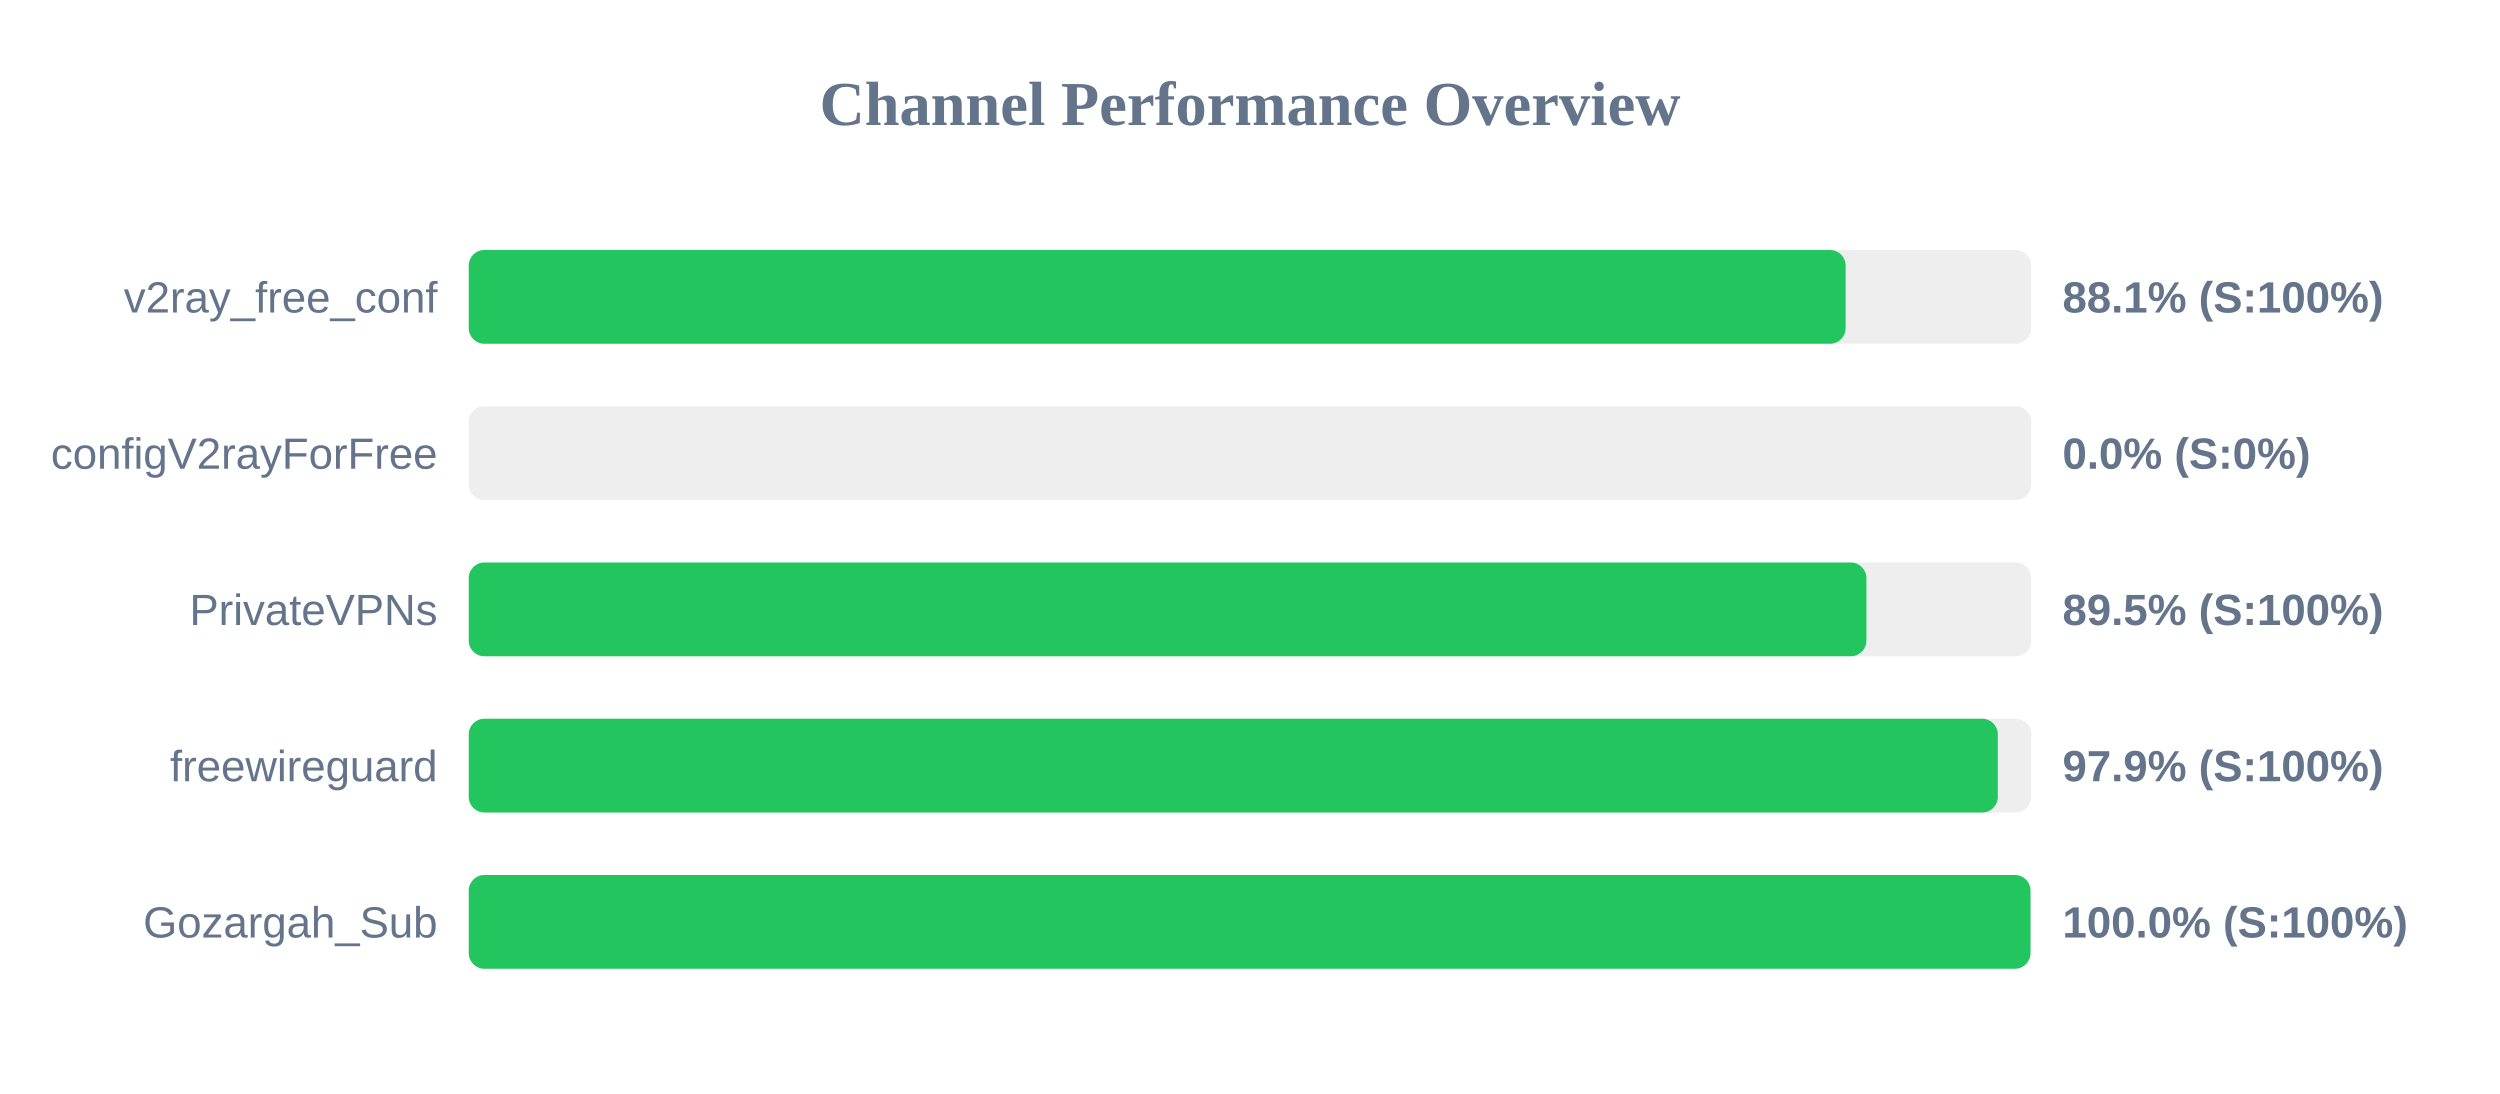
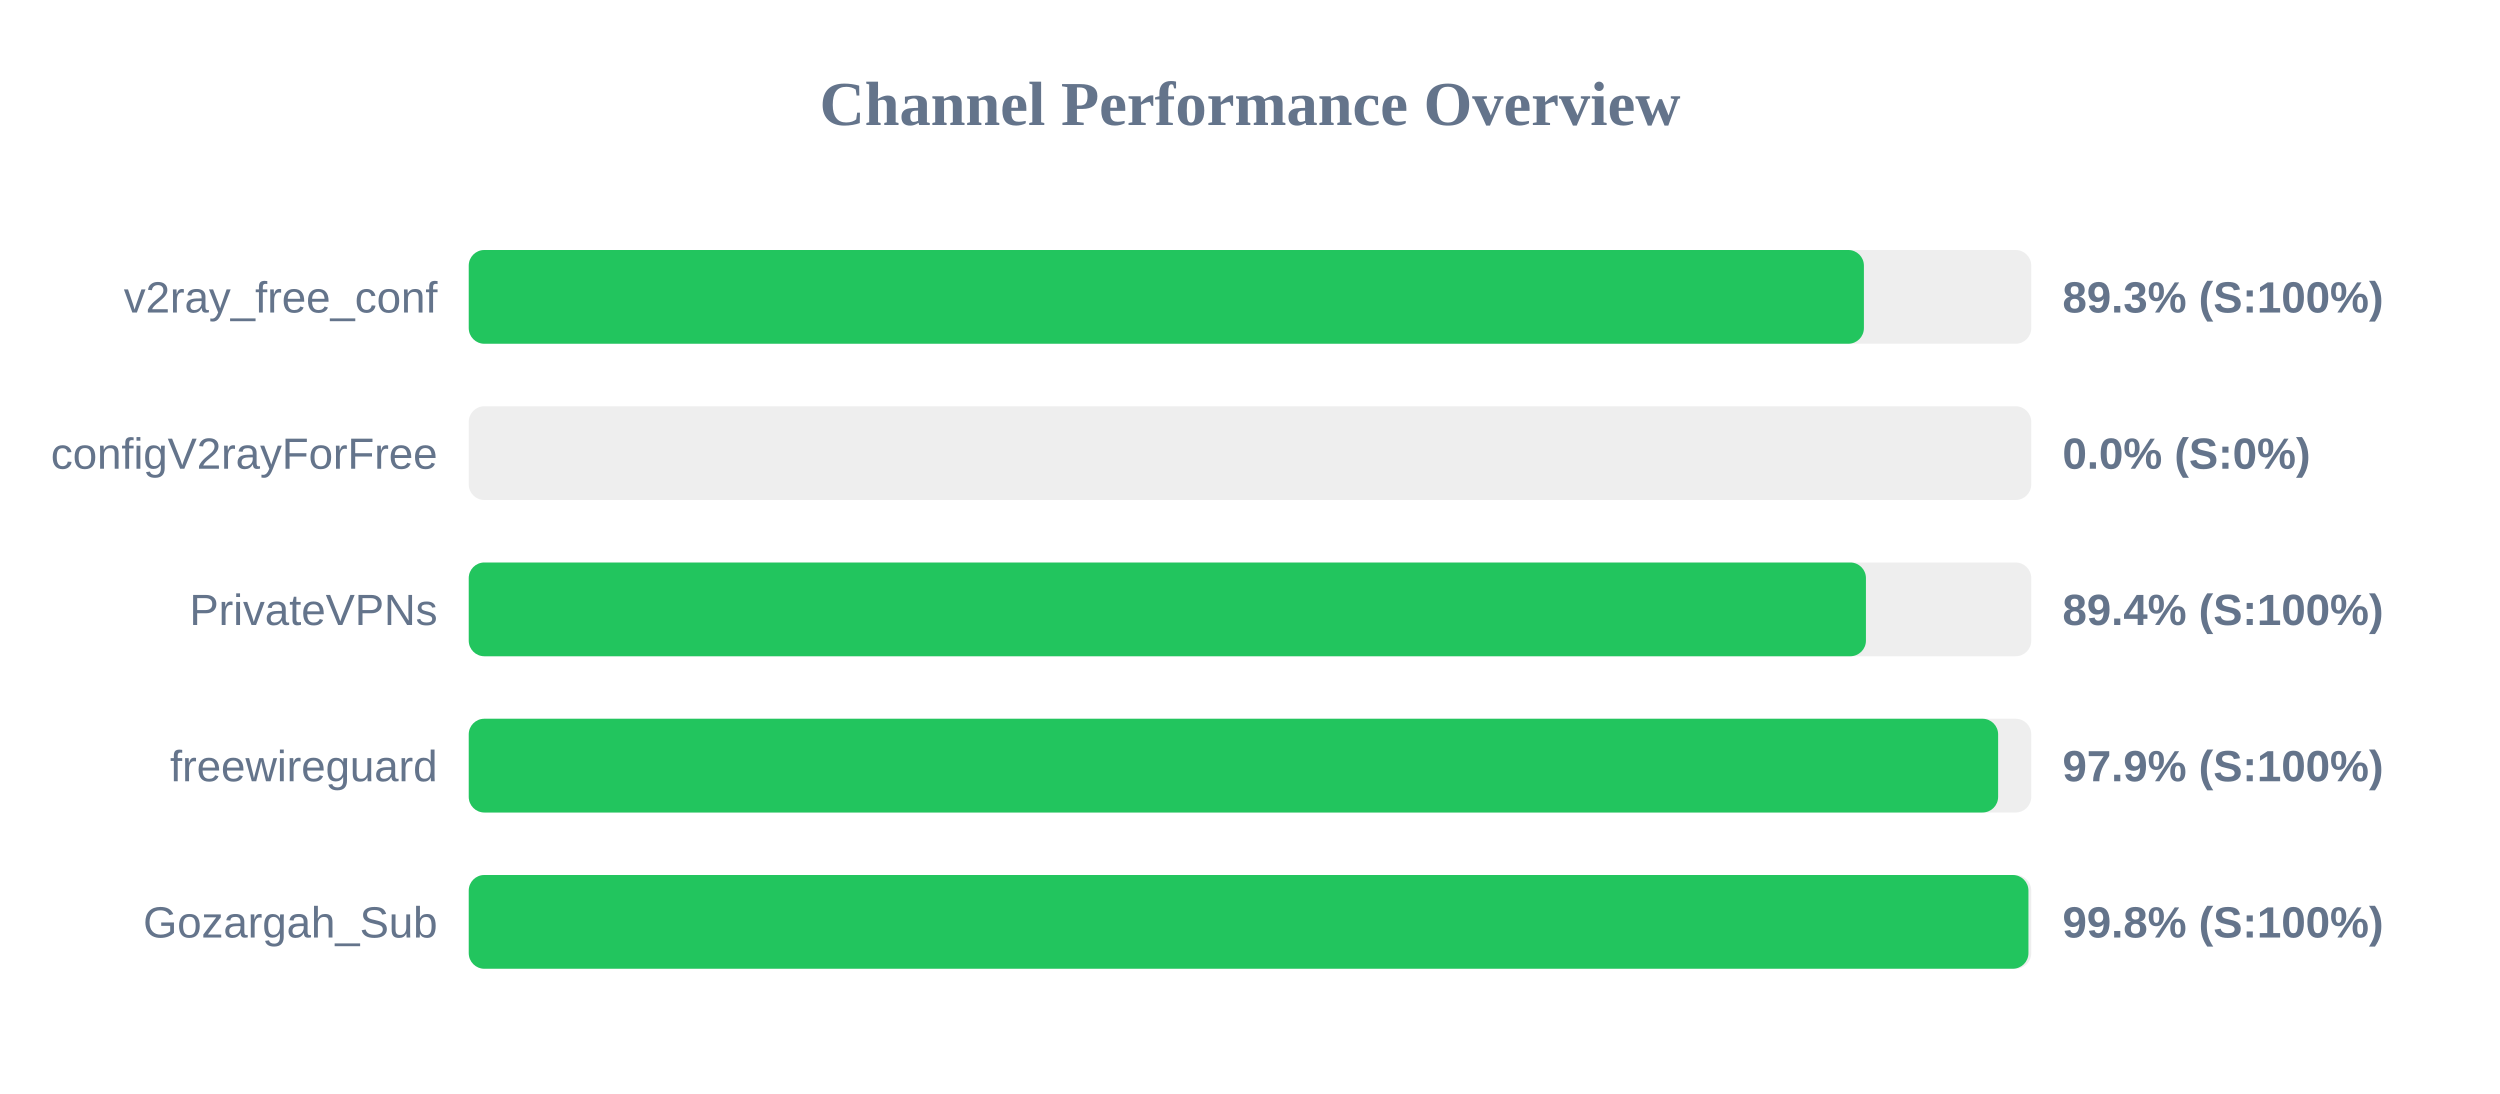
<svg xmlns="http://www.w3.org/2000/svg" width="800" height="350" version="1.1">
  <style>
        .row { font: 14px Arial; fill: #64748b; }
        .score { font: bold 14px Arial; fill: #64748b; }
    </style>
  <text x="400" y="40" text-anchor="middle" font-size="20px" font-weight="bold" fill="#64748b">Channel Performance Overview</text>
  <rect x="150" y="80" width="500" height="30" fill="#eee" rx="5" />
-   <rect x="150" y="80" width="440.6" height="30" fill="#22c55e" rx="5" />
+   <rect x="150" y="80" width="446.45" height="30" fill="#22c55e" rx="5" />
  <text x="140" y="100" text-anchor="end" class="row">v2ray_free_conf</text>
-   <text x="660" y="100" text-anchor="start" class="score">88.1% (S:100%)</text>
+   <text x="660" y="100" text-anchor="start" class="score">89.3% (S:100%)</text>
  <rect x="150" y="130" width="500" height="30" fill="#eee" rx="5" />
  <rect x="150" y="130" width="0.0" height="30" fill="#ef4444" rx="5" />
  <text x="140" y="150" text-anchor="end" class="row">configV2rayForFree</text>
  <text x="660" y="150" text-anchor="start" class="score">0.0% (S:0%)</text>
  <rect x="150" y="180" width="500" height="30" fill="#eee" rx="5" />
-   <rect x="150" y="180" width="447.25" height="30" fill="#22c55e" rx="5" />
+   <rect x="150" y="180" width="447.1" height="30" fill="#22c55e" rx="5" />
  <text x="140" y="200" text-anchor="end" class="row">PrivateVPNs</text>
-   <text x="660" y="200" text-anchor="start" class="score">89.5% (S:100%)</text>
+   <text x="660" y="200" text-anchor="start" class="score">89.4% (S:100%)</text>
  <rect x="150" y="230" width="500" height="30" fill="#eee" rx="5" />
-   <rect x="150" y="230" width="489.3" height="30" fill="#22c55e" rx="5" />
+   <rect x="150" y="230" width="489.4" height="30" fill="#22c55e" rx="5" />
  <text x="140" y="250" text-anchor="end" class="row">freewireguard</text>
  <text x="660" y="250" text-anchor="start" class="score">97.9% (S:100%)</text>
  <rect x="150" y="280" width="500" height="30" fill="#eee" rx="5" />
-   <rect x="150" y="280" width="499.75" height="30" fill="#22c55e" rx="5" />
+   <rect x="150" y="280" width="499.1" height="30" fill="#22c55e" rx="5" />
  <text x="140" y="300" text-anchor="end" class="row">Gozargah_Sub</text>
-   <text x="660" y="300" text-anchor="start" class="score">100.0% (S:100%)</text>
+   <text x="660" y="300" text-anchor="start" class="score">99.8% (S:100%)</text>
</svg>
